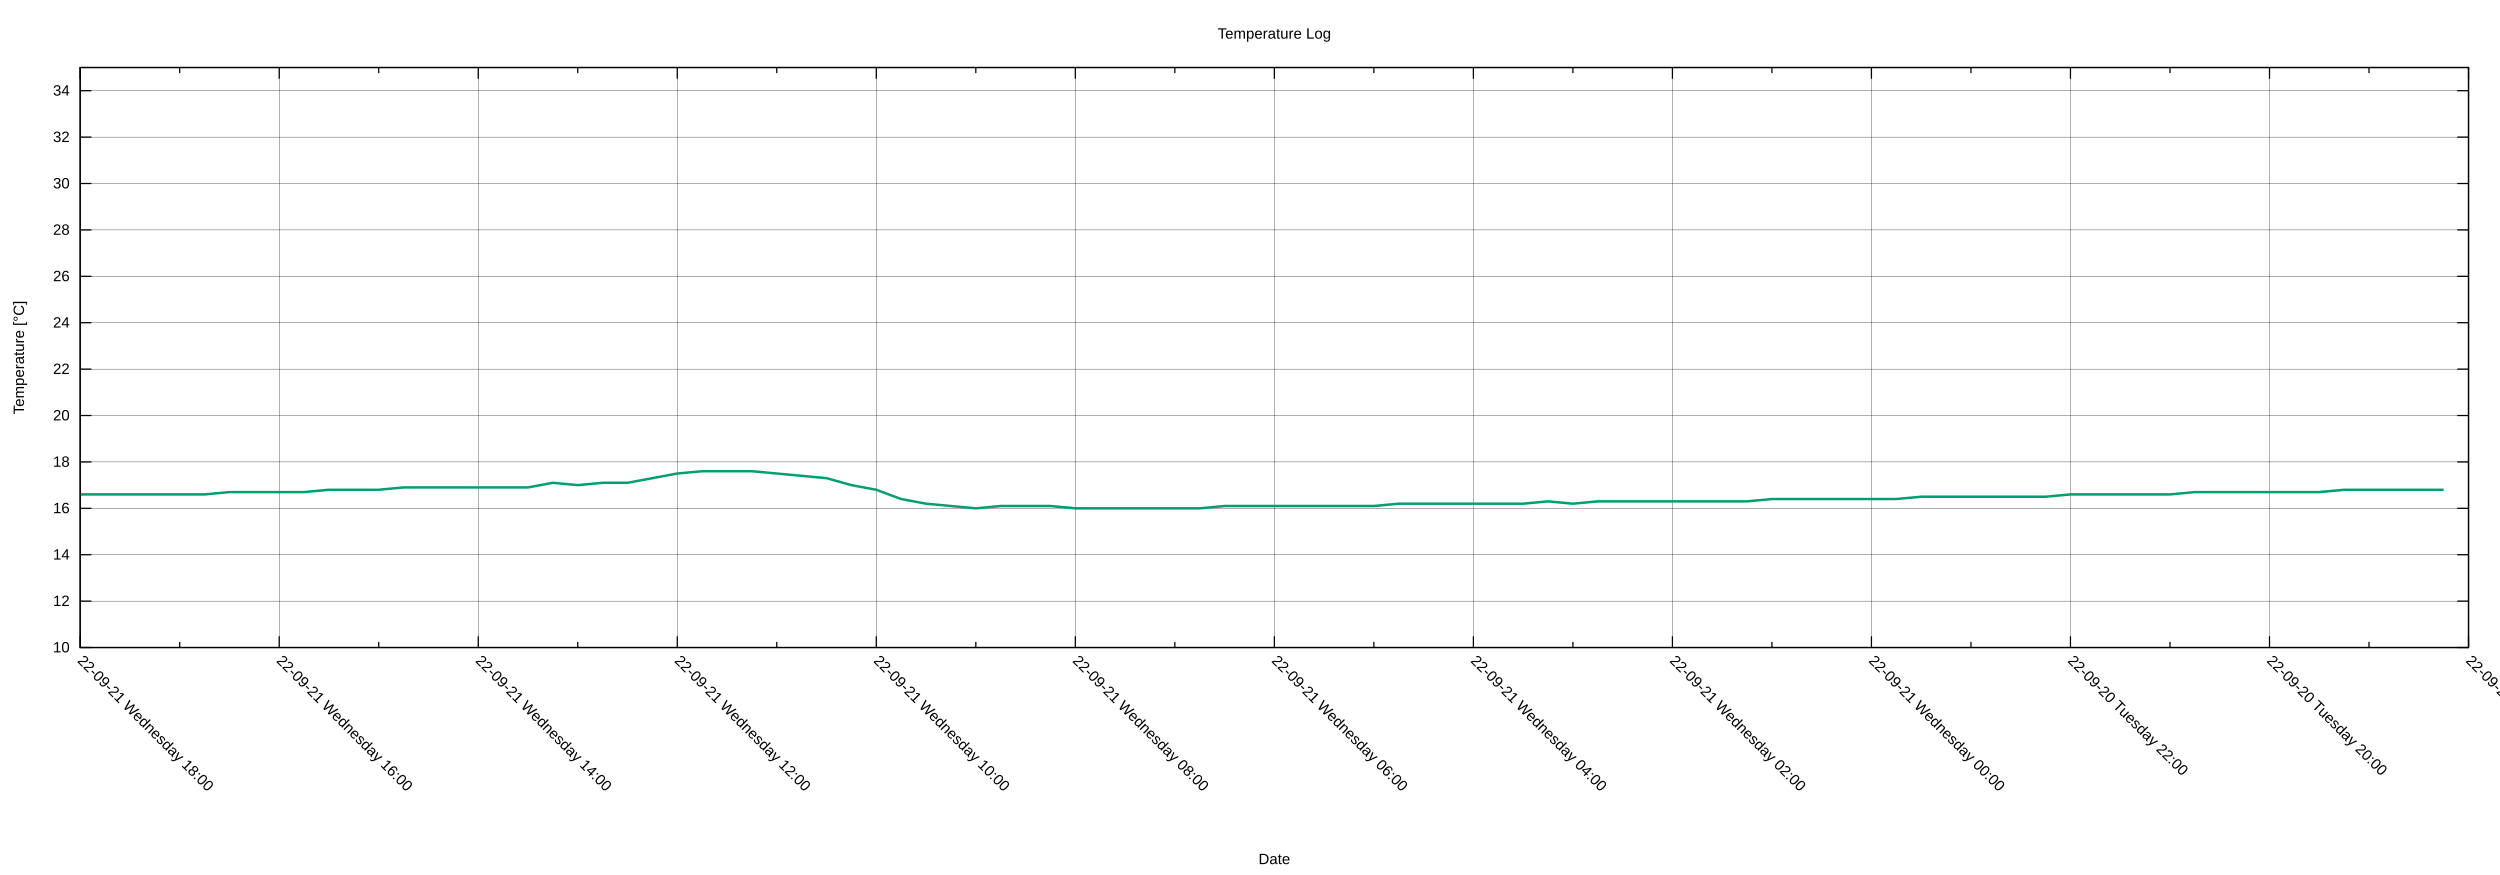
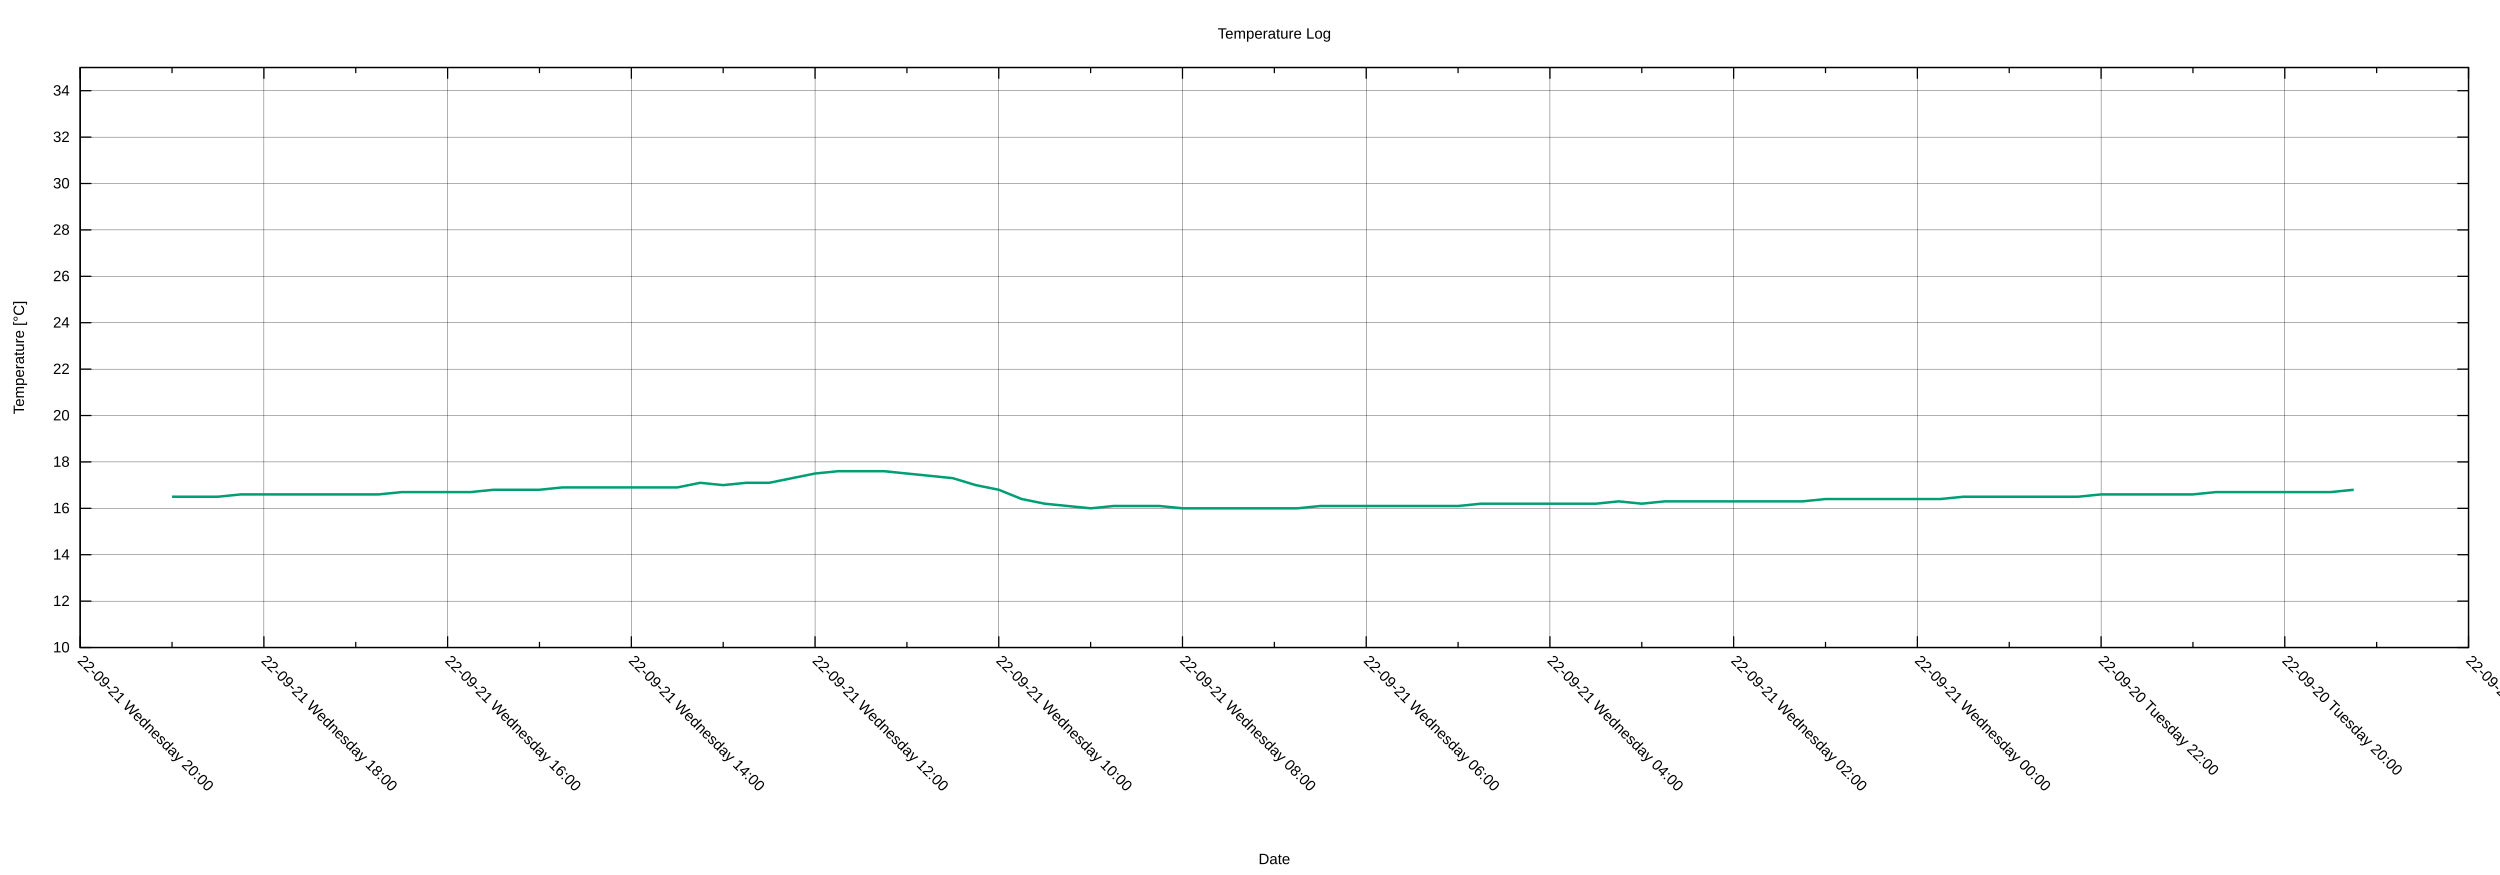
<svg xmlns="http://www.w3.org/2000/svg" xmlns:xlink="http://www.w3.org/1999/xlink" width="2000" height="700" viewBox="0 0 2000 700">
  <g id="gnuplot_canvas">
    <rect x="0" y="0" width="2000" height="700" fill="none" />
    <defs>
      <circle id="gpDot" r="0.5" stroke-width="0.5" stroke="currentColor" />
      <path id="gpPt0" stroke-width="0.222" stroke="currentColor" d="M-1,0 h2 M0,-1 v2" />
      <path id="gpPt1" stroke-width="0.222" stroke="currentColor" d="M-1,-1 L1,1 M1,-1 L-1,1" />
      <path id="gpPt2" stroke-width="0.222" stroke="currentColor" d="M-1,0 L1,0 M0,-1 L0,1 M-1,-1 L1,1 M-1,1 L1,-1" />
      <rect id="gpPt3" stroke-width="0.222" stroke="currentColor" x="-1" y="-1" width="2" height="2" />
      <rect id="gpPt4" stroke-width="0.222" stroke="currentColor" fill="currentColor" x="-1" y="-1" width="2" height="2" />
      <circle id="gpPt5" stroke-width="0.222" stroke="currentColor" cx="0" cy="0" r="1" />
      <use xlink:href="#gpPt5" id="gpPt6" fill="currentColor" stroke="none" />
      <path id="gpPt7" stroke-width="0.222" stroke="currentColor" d="M0,-1.33 L-1.33,0.67 L1.33,0.67 z" />
      <use xlink:href="#gpPt7" id="gpPt8" fill="currentColor" stroke="none" />
      <use xlink:href="#gpPt7" id="gpPt9" stroke="currentColor" transform="rotate(180)" />
      <use xlink:href="#gpPt9" id="gpPt10" fill="currentColor" stroke="none" />
      <use xlink:href="#gpPt3" id="gpPt11" stroke="currentColor" transform="rotate(45)" />
      <use xlink:href="#gpPt11" id="gpPt12" fill="currentColor" stroke="none" />
      <path id="gpPt13" stroke-width="0.222" stroke="currentColor" d="M0,1.330 L1.265,0.411 L0.782,-1.067 L-0.782,-1.076 L-1.265,0.411 z" />
      <use xlink:href="#gpPt13" id="gpPt14" fill="currentColor" stroke="none" />
      <filter id="textbox" filterUnits="objectBoundingBox" x="0" y="0" height="1" width="1">
        <feFlood flood-color="white" flood-opacity="1" result="bgnd" />
        <feComposite in="SourceGraphic" in2="bgnd" operator="atop" />
      </filter>
      <filter id="greybox" filterUnits="objectBoundingBox" x="0" y="0" height="1" width="1">
        <feFlood flood-color="lightgrey" flood-opacity="1" result="grey" />
        <feComposite in="SourceGraphic" in2="grey" operator="atop" />
      </filter>
    </defs>
    <g fill="none" color="white" stroke="currentColor" stroke-width="1.00" stroke-linecap="butt" stroke-linejoin="miter">
</g>
    <g fill="none" color="black" stroke="currentColor" stroke-width="1.00" stroke-linecap="butt" stroke-linejoin="miter">
</g>
    <g fill="none" color="black" stroke="black" stroke-width="0.25" stroke-linecap="butt" stroke-linejoin="miter">
</g>
    <g fill="none" color="black" stroke="currentColor" stroke-width="0.25" stroke-linecap="butt" stroke-linejoin="miter">
      <path stroke="black" class="gridline" d="M64.14,518.02 L1974.82,518.02  " />
    </g>
    <g fill="none" color="black" stroke="black" stroke-width="1.00" stroke-linecap="butt" stroke-linejoin="miter">
</g>
    <g fill="none" color="black" stroke="currentColor" stroke-width="1.00" stroke-linecap="butt" stroke-linejoin="miter">
      <path stroke="black" d="M64.14,518.02 L73.14,518.02 M1974.82,518.02 L1965.82,518.02  " />
      <g transform="translate(55.75,521.92)" stroke="none" fill="black" font-family="Arial" font-size="12.00" text-anchor="end">
        <text>
          <tspan font-family="Arial"> 10</tspan>
        </text>
      </g>
    </g>
    <g fill="none" color="black" stroke="currentColor" stroke-width="1.00" stroke-linecap="butt" stroke-linejoin="miter">
</g>
    <g fill="none" color="black" stroke="black" stroke-width="0.25" stroke-linecap="butt" stroke-linejoin="miter">
</g>
    <g fill="none" color="black" stroke="currentColor" stroke-width="0.25" stroke-linecap="butt" stroke-linejoin="miter">
      <path stroke="black" class="gridline" d="M64.14,480.90 L1974.82,480.90  " />
    </g>
    <g fill="none" color="black" stroke="black" stroke-width="1.00" stroke-linecap="butt" stroke-linejoin="miter">
</g>
    <g fill="none" color="black" stroke="currentColor" stroke-width="1.00" stroke-linecap="butt" stroke-linejoin="miter">
      <path stroke="black" d="M64.14,480.90 L73.14,480.90 M1974.82,480.90 L1965.82,480.90  " />
      <g transform="translate(55.75,484.80)" stroke="none" fill="black" font-family="Arial" font-size="12.00" text-anchor="end">
        <text>
          <tspan font-family="Arial"> 12</tspan>
        </text>
      </g>
    </g>
    <g fill="none" color="black" stroke="currentColor" stroke-width="1.00" stroke-linecap="butt" stroke-linejoin="miter">
</g>
    <g fill="none" color="black" stroke="black" stroke-width="0.25" stroke-linecap="butt" stroke-linejoin="miter">
</g>
    <g fill="none" color="black" stroke="currentColor" stroke-width="0.25" stroke-linecap="butt" stroke-linejoin="miter">
      <path stroke="black" class="gridline" d="M64.14,443.78 L1974.82,443.78  " />
    </g>
    <g fill="none" color="black" stroke="black" stroke-width="1.00" stroke-linecap="butt" stroke-linejoin="miter">
</g>
    <g fill="none" color="black" stroke="currentColor" stroke-width="1.00" stroke-linecap="butt" stroke-linejoin="miter">
      <path stroke="black" d="M64.14,443.78 L73.14,443.78 M1974.82,443.78 L1965.82,443.78  " />
      <g transform="translate(55.75,447.68)" stroke="none" fill="black" font-family="Arial" font-size="12.00" text-anchor="end">
        <text>
          <tspan font-family="Arial"> 14</tspan>
        </text>
      </g>
    </g>
    <g fill="none" color="black" stroke="currentColor" stroke-width="1.00" stroke-linecap="butt" stroke-linejoin="miter">
</g>
    <g fill="none" color="black" stroke="black" stroke-width="0.25" stroke-linecap="butt" stroke-linejoin="miter">
</g>
    <g fill="none" color="black" stroke="currentColor" stroke-width="0.25" stroke-linecap="butt" stroke-linejoin="miter">
      <path stroke="black" class="gridline" d="M64.14,406.66 L1974.82,406.66  " />
    </g>
    <g fill="none" color="black" stroke="black" stroke-width="1.00" stroke-linecap="butt" stroke-linejoin="miter">
</g>
    <g fill="none" color="black" stroke="currentColor" stroke-width="1.00" stroke-linecap="butt" stroke-linejoin="miter">
      <path stroke="black" d="M64.14,406.66 L73.14,406.66 M1974.82,406.66 L1965.82,406.66  " />
      <g transform="translate(55.75,410.56)" stroke="none" fill="black" font-family="Arial" font-size="12.00" text-anchor="end">
        <text>
          <tspan font-family="Arial"> 16</tspan>
        </text>
      </g>
    </g>
    <g fill="none" color="black" stroke="currentColor" stroke-width="1.00" stroke-linecap="butt" stroke-linejoin="miter">
</g>
    <g fill="none" color="black" stroke="black" stroke-width="0.25" stroke-linecap="butt" stroke-linejoin="miter">
</g>
    <g fill="none" color="black" stroke="currentColor" stroke-width="0.25" stroke-linecap="butt" stroke-linejoin="miter">
      <path stroke="black" class="gridline" d="M64.14,369.54 L1974.82,369.54  " />
    </g>
    <g fill="none" color="black" stroke="black" stroke-width="1.00" stroke-linecap="butt" stroke-linejoin="miter">
</g>
    <g fill="none" color="black" stroke="currentColor" stroke-width="1.00" stroke-linecap="butt" stroke-linejoin="miter">
      <path stroke="black" d="M64.14,369.54 L73.14,369.54 M1974.82,369.54 L1965.82,369.54  " />
      <g transform="translate(55.75,373.44)" stroke="none" fill="black" font-family="Arial" font-size="12.00" text-anchor="end">
        <text>
          <tspan font-family="Arial"> 18</tspan>
        </text>
      </g>
    </g>
    <g fill="none" color="black" stroke="currentColor" stroke-width="1.00" stroke-linecap="butt" stroke-linejoin="miter">
</g>
    <g fill="none" color="black" stroke="black" stroke-width="0.25" stroke-linecap="butt" stroke-linejoin="miter">
</g>
    <g fill="none" color="black" stroke="currentColor" stroke-width="0.25" stroke-linecap="butt" stroke-linejoin="miter">
      <path stroke="black" class="gridline" d="M64.14,332.42 L1974.82,332.42  " />
    </g>
    <g fill="none" color="black" stroke="black" stroke-width="1.00" stroke-linecap="butt" stroke-linejoin="miter">
</g>
    <g fill="none" color="black" stroke="currentColor" stroke-width="1.00" stroke-linecap="butt" stroke-linejoin="miter">
      <path stroke="black" d="M64.14,332.42 L73.14,332.42 M1974.82,332.42 L1965.82,332.42  " />
      <g transform="translate(55.75,336.32)" stroke="none" fill="black" font-family="Arial" font-size="12.00" text-anchor="end">
        <text>
          <tspan font-family="Arial"> 20</tspan>
        </text>
      </g>
    </g>
    <g fill="none" color="black" stroke="currentColor" stroke-width="1.00" stroke-linecap="butt" stroke-linejoin="miter">
</g>
    <g fill="none" color="black" stroke="black" stroke-width="0.25" stroke-linecap="butt" stroke-linejoin="miter">
</g>
    <g fill="none" color="black" stroke="currentColor" stroke-width="0.25" stroke-linecap="butt" stroke-linejoin="miter">
      <path stroke="black" class="gridline" d="M64.14,295.30 L1974.82,295.30  " />
    </g>
    <g fill="none" color="black" stroke="black" stroke-width="1.00" stroke-linecap="butt" stroke-linejoin="miter">
</g>
    <g fill="none" color="black" stroke="currentColor" stroke-width="1.00" stroke-linecap="butt" stroke-linejoin="miter">
      <path stroke="black" d="M64.14,295.30 L73.14,295.30 M1974.82,295.30 L1965.82,295.30  " />
      <g transform="translate(55.75,299.20)" stroke="none" fill="black" font-family="Arial" font-size="12.00" text-anchor="end">
        <text>
          <tspan font-family="Arial"> 22</tspan>
        </text>
      </g>
    </g>
    <g fill="none" color="black" stroke="currentColor" stroke-width="1.00" stroke-linecap="butt" stroke-linejoin="miter">
</g>
    <g fill="none" color="black" stroke="black" stroke-width="0.25" stroke-linecap="butt" stroke-linejoin="miter">
</g>
    <g fill="none" color="black" stroke="currentColor" stroke-width="0.25" stroke-linecap="butt" stroke-linejoin="miter">
      <path stroke="black" class="gridline" d="M64.14,258.17 L1974.82,258.17  " />
    </g>
    <g fill="none" color="black" stroke="black" stroke-width="1.00" stroke-linecap="butt" stroke-linejoin="miter">
</g>
    <g fill="none" color="black" stroke="currentColor" stroke-width="1.00" stroke-linecap="butt" stroke-linejoin="miter">
      <path stroke="black" d="M64.14,258.17 L73.14,258.17 M1974.82,258.17 L1965.82,258.17  " />
      <g transform="translate(55.75,262.07)" stroke="none" fill="black" font-family="Arial" font-size="12.00" text-anchor="end">
        <text>
          <tspan font-family="Arial"> 24</tspan>
        </text>
      </g>
    </g>
    <g fill="none" color="black" stroke="currentColor" stroke-width="1.00" stroke-linecap="butt" stroke-linejoin="miter">
</g>
    <g fill="none" color="black" stroke="black" stroke-width="0.25" stroke-linecap="butt" stroke-linejoin="miter">
</g>
    <g fill="none" color="black" stroke="currentColor" stroke-width="0.25" stroke-linecap="butt" stroke-linejoin="miter">
      <path stroke="black" class="gridline" d="M64.14,221.05 L1974.82,221.05  " />
    </g>
    <g fill="none" color="black" stroke="black" stroke-width="1.00" stroke-linecap="butt" stroke-linejoin="miter">
</g>
    <g fill="none" color="black" stroke="currentColor" stroke-width="1.00" stroke-linecap="butt" stroke-linejoin="miter">
      <path stroke="black" d="M64.14,221.05 L73.14,221.05 M1974.82,221.05 L1965.82,221.05  " />
      <g transform="translate(55.75,224.95)" stroke="none" fill="black" font-family="Arial" font-size="12.00" text-anchor="end">
        <text>
          <tspan font-family="Arial"> 26</tspan>
        </text>
      </g>
    </g>
    <g fill="none" color="black" stroke="currentColor" stroke-width="1.00" stroke-linecap="butt" stroke-linejoin="miter">
</g>
    <g fill="none" color="black" stroke="black" stroke-width="0.25" stroke-linecap="butt" stroke-linejoin="miter">
</g>
    <g fill="none" color="black" stroke="currentColor" stroke-width="0.25" stroke-linecap="butt" stroke-linejoin="miter">
      <path stroke="black" class="gridline" d="M64.14,183.93 L1974.82,183.93  " />
    </g>
    <g fill="none" color="black" stroke="black" stroke-width="1.00" stroke-linecap="butt" stroke-linejoin="miter">
</g>
    <g fill="none" color="black" stroke="currentColor" stroke-width="1.00" stroke-linecap="butt" stroke-linejoin="miter">
      <path stroke="black" d="M64.14,183.93 L73.14,183.93 M1974.82,183.93 L1965.82,183.93  " />
      <g transform="translate(55.75,187.83)" stroke="none" fill="black" font-family="Arial" font-size="12.00" text-anchor="end">
        <text>
          <tspan font-family="Arial"> 28</tspan>
        </text>
      </g>
    </g>
    <g fill="none" color="black" stroke="currentColor" stroke-width="1.00" stroke-linecap="butt" stroke-linejoin="miter">
</g>
    <g fill="none" color="black" stroke="black" stroke-width="0.25" stroke-linecap="butt" stroke-linejoin="miter">
</g>
    <g fill="none" color="black" stroke="currentColor" stroke-width="0.25" stroke-linecap="butt" stroke-linejoin="miter">
      <path stroke="black" class="gridline" d="M64.14,146.81 L1974.82,146.81  " />
    </g>
    <g fill="none" color="black" stroke="black" stroke-width="1.00" stroke-linecap="butt" stroke-linejoin="miter">
</g>
    <g fill="none" color="black" stroke="currentColor" stroke-width="1.00" stroke-linecap="butt" stroke-linejoin="miter">
      <path stroke="black" d="M64.14,146.81 L73.14,146.81 M1974.82,146.81 L1965.82,146.81  " />
      <g transform="translate(55.75,150.71)" stroke="none" fill="black" font-family="Arial" font-size="12.00" text-anchor="end">
        <text>
          <tspan font-family="Arial"> 30</tspan>
        </text>
      </g>
    </g>
    <g fill="none" color="black" stroke="currentColor" stroke-width="1.00" stroke-linecap="butt" stroke-linejoin="miter">
</g>
    <g fill="none" color="black" stroke="black" stroke-width="0.25" stroke-linecap="butt" stroke-linejoin="miter">
</g>
    <g fill="none" color="black" stroke="currentColor" stroke-width="0.25" stroke-linecap="butt" stroke-linejoin="miter">
      <path stroke="black" class="gridline" d="M64.14,109.69 L1974.82,109.69  " />
    </g>
    <g fill="none" color="black" stroke="black" stroke-width="1.00" stroke-linecap="butt" stroke-linejoin="miter">
</g>
    <g fill="none" color="black" stroke="currentColor" stroke-width="1.00" stroke-linecap="butt" stroke-linejoin="miter">
      <path stroke="black" d="M64.14,109.69 L73.14,109.69 M1974.82,109.69 L1965.82,109.69  " />
      <g transform="translate(55.75,113.59)" stroke="none" fill="black" font-family="Arial" font-size="12.00" text-anchor="end">
        <text>
          <tspan font-family="Arial"> 32</tspan>
        </text>
      </g>
    </g>
    <g fill="none" color="black" stroke="currentColor" stroke-width="1.00" stroke-linecap="butt" stroke-linejoin="miter">
</g>
    <g fill="none" color="black" stroke="black" stroke-width="0.25" stroke-linecap="butt" stroke-linejoin="miter">
</g>
    <g fill="none" color="black" stroke="currentColor" stroke-width="0.25" stroke-linecap="butt" stroke-linejoin="miter">
      <path stroke="black" class="gridline" d="M64.14,72.57 L1974.82,72.57  " />
    </g>
    <g fill="none" color="black" stroke="black" stroke-width="1.00" stroke-linecap="butt" stroke-linejoin="miter">
</g>
    <g fill="none" color="black" stroke="currentColor" stroke-width="1.00" stroke-linecap="butt" stroke-linejoin="miter">
      <path stroke="black" d="M64.14,72.57 L73.14,72.57 M1974.82,72.57 L1965.82,72.57  " />
      <g transform="translate(55.75,76.47)" stroke="none" fill="black" font-family="Arial" font-size="12.00" text-anchor="end">
        <text>
          <tspan font-family="Arial"> 34</tspan>
        </text>
      </g>
    </g>
    <g fill="none" color="black" stroke="currentColor" stroke-width="1.00" stroke-linecap="butt" stroke-linejoin="miter">
</g>
    <g fill="none" color="black" stroke="black" stroke-width="0.25" stroke-linecap="butt" stroke-linejoin="miter">
</g>
    <g fill="none" color="black" stroke="currentColor" stroke-width="0.25" stroke-linecap="butt" stroke-linejoin="miter">
      <path stroke="black" class="gridline" d="M1974.82,518.02 L1974.82,54.01  " />
    </g>
    <g fill="none" color="black" stroke="black" stroke-width="1.00" stroke-linecap="butt" stroke-linejoin="miter">
</g>
    <g fill="none" color="black" stroke="currentColor" stroke-width="1.00" stroke-linecap="butt" stroke-linejoin="miter">
      <path stroke="black" d="M1974.82,518.02 L1974.82,509.02 M1974.82,54.01 L1974.82,63.01  " />
      <g transform="translate(1972.06,529.17) rotate(45)" stroke="none" fill="black" font-family="Arial" font-size="12.00" text-anchor="start">
        <text>
          <tspan font-family="Arial">22-09-20 Tuesday 18:00</tspan>
        </text>
      </g>
    </g>
    <g fill="none" color="black" stroke="currentColor" stroke-width="1.00" stroke-linecap="butt" stroke-linejoin="miter">
-       <path stroke="black" d="M1895.21,518.02 L1895.21,513.52 M1895.21,54.01 L1895.21,58.51  " />
-     </g>
-     <g fill="none" color="black" stroke="black" stroke-width="0.25" stroke-linecap="butt" stroke-linejoin="miter">
- </g>
-     <g fill="none" color="black" stroke="currentColor" stroke-width="0.25" stroke-linecap="butt" stroke-linejoin="miter">
-       <path stroke="black" class="gridline" d="M1815.60,518.02 L1815.60,54.01  " />
-     </g>
-     <g fill="none" color="black" stroke="black" stroke-width="1.00" stroke-linecap="butt" stroke-linejoin="miter">
- </g>
-     <g fill="none" color="black" stroke="currentColor" stroke-width="1.00" stroke-linecap="butt" stroke-linejoin="miter">
-       <path stroke="black" d="M1815.60,518.02 L1815.60,509.02 M1815.60,54.01 L1815.60,63.01  " />
-       <g transform="translate(1812.84,529.17) rotate(45)" stroke="none" fill="black" font-family="Arial" font-size="12.00" text-anchor="start">
+       <path stroke="black" d="M1901.33,518.02 L1901.33,513.52 M1901.33,54.01 L1901.33,58.51  " />
+     </g>
+     <g fill="none" color="black" stroke="black" stroke-width="0.25" stroke-linecap="butt" stroke-linejoin="miter">
+ </g>
+     <g fill="none" color="black" stroke="currentColor" stroke-width="0.25" stroke-linecap="butt" stroke-linejoin="miter">
+       <path stroke="black" class="gridline" d="M1827.84,518.02 L1827.84,54.01  " />
+     </g>
+     <g fill="none" color="black" stroke="black" stroke-width="1.00" stroke-linecap="butt" stroke-linejoin="miter">
+ </g>
+     <g fill="none" color="black" stroke="currentColor" stroke-width="1.00" stroke-linecap="butt" stroke-linejoin="miter">
+       <path stroke="black" d="M1827.84,518.02 L1827.84,509.02 M1827.84,54.01 L1827.84,63.01  " />
+       <g transform="translate(1825.08,529.17) rotate(45)" stroke="none" fill="black" font-family="Arial" font-size="12.00" text-anchor="start">
        <text>
          <tspan font-family="Arial">22-09-20 Tuesday 20:00</tspan>
        </text>
      </g>
    </g>
    <g fill="none" color="black" stroke="currentColor" stroke-width="1.00" stroke-linecap="butt" stroke-linejoin="miter">
-       <path stroke="black" d="M1735.99,518.02 L1735.99,513.52 M1735.99,54.01 L1735.99,58.51  " />
-     </g>
-     <g fill="none" color="black" stroke="black" stroke-width="0.25" stroke-linecap="butt" stroke-linejoin="miter">
- </g>
-     <g fill="none" color="black" stroke="currentColor" stroke-width="0.25" stroke-linecap="butt" stroke-linejoin="miter">
-       <path stroke="black" class="gridline" d="M1656.37,518.02 L1656.37,54.01  " />
-     </g>
-     <g fill="none" color="black" stroke="black" stroke-width="1.00" stroke-linecap="butt" stroke-linejoin="miter">
- </g>
-     <g fill="none" color="black" stroke="currentColor" stroke-width="1.00" stroke-linecap="butt" stroke-linejoin="miter">
-       <path stroke="black" d="M1656.37,518.02 L1656.37,509.02 M1656.37,54.01 L1656.37,63.01  " />
-       <g transform="translate(1653.61,529.17) rotate(45)" stroke="none" fill="black" font-family="Arial" font-size="12.00" text-anchor="start">
+       <path stroke="black" d="M1754.36,518.02 L1754.36,513.52 M1754.36,54.01 L1754.36,58.51  " />
+     </g>
+     <g fill="none" color="black" stroke="black" stroke-width="0.25" stroke-linecap="butt" stroke-linejoin="miter">
+ </g>
+     <g fill="none" color="black" stroke="currentColor" stroke-width="0.25" stroke-linecap="butt" stroke-linejoin="miter">
+       <path stroke="black" class="gridline" d="M1680.87,518.02 L1680.87,54.01  " />
+     </g>
+     <g fill="none" color="black" stroke="black" stroke-width="1.00" stroke-linecap="butt" stroke-linejoin="miter">
+ </g>
+     <g fill="none" color="black" stroke="currentColor" stroke-width="1.00" stroke-linecap="butt" stroke-linejoin="miter">
+       <path stroke="black" d="M1680.87,518.02 L1680.87,509.02 M1680.87,54.01 L1680.87,63.01  " />
+       <g transform="translate(1678.11,529.17) rotate(45)" stroke="none" fill="black" font-family="Arial" font-size="12.00" text-anchor="start">
        <text>
          <tspan font-family="Arial">22-09-20 Tuesday 22:00</tspan>
        </text>
      </g>
    </g>
    <g fill="none" color="black" stroke="currentColor" stroke-width="1.00" stroke-linecap="butt" stroke-linejoin="miter">
-       <path stroke="black" d="M1576.76,518.02 L1576.76,513.52 M1576.76,54.01 L1576.76,58.51  " />
-     </g>
-     <g fill="none" color="black" stroke="black" stroke-width="0.25" stroke-linecap="butt" stroke-linejoin="miter">
- </g>
-     <g fill="none" color="black" stroke="currentColor" stroke-width="0.25" stroke-linecap="butt" stroke-linejoin="miter">
-       <path stroke="black" class="gridline" d="M1497.15,518.02 L1497.15,54.01  " />
-     </g>
-     <g fill="none" color="black" stroke="black" stroke-width="1.00" stroke-linecap="butt" stroke-linejoin="miter">
- </g>
-     <g fill="none" color="black" stroke="currentColor" stroke-width="1.00" stroke-linecap="butt" stroke-linejoin="miter">
-       <path stroke="black" d="M1497.15,518.02 L1497.15,509.02 M1497.15,54.01 L1497.15,63.01  " />
-       <g transform="translate(1494.39,529.17) rotate(45)" stroke="none" fill="black" font-family="Arial" font-size="12.00" text-anchor="start">
+       <path stroke="black" d="M1607.38,518.02 L1607.38,513.52 M1607.38,54.01 L1607.38,58.51  " />
+     </g>
+     <g fill="none" color="black" stroke="black" stroke-width="0.25" stroke-linecap="butt" stroke-linejoin="miter">
+ </g>
+     <g fill="none" color="black" stroke="currentColor" stroke-width="0.25" stroke-linecap="butt" stroke-linejoin="miter">
+       <path stroke="black" class="gridline" d="M1533.89,518.02 L1533.89,54.01  " />
+     </g>
+     <g fill="none" color="black" stroke="black" stroke-width="1.00" stroke-linecap="butt" stroke-linejoin="miter">
+ </g>
+     <g fill="none" color="black" stroke="currentColor" stroke-width="1.00" stroke-linecap="butt" stroke-linejoin="miter">
+       <path stroke="black" d="M1533.89,518.02 L1533.89,509.02 M1533.89,54.01 L1533.89,63.01  " />
+       <g transform="translate(1531.13,529.17) rotate(45)" stroke="none" fill="black" font-family="Arial" font-size="12.00" text-anchor="start">
        <text>
          <tspan font-family="Arial">22-09-21 Wednesday 00:00</tspan>
        </text>
      </g>
    </g>
    <g fill="none" color="black" stroke="currentColor" stroke-width="1.00" stroke-linecap="butt" stroke-linejoin="miter">
-       <path stroke="black" d="M1417.54,518.02 L1417.54,513.52 M1417.54,54.01 L1417.54,58.51  " />
-     </g>
-     <g fill="none" color="black" stroke="black" stroke-width="0.25" stroke-linecap="butt" stroke-linejoin="miter">
- </g>
-     <g fill="none" color="black" stroke="currentColor" stroke-width="0.25" stroke-linecap="butt" stroke-linejoin="miter">
-       <path stroke="black" class="gridline" d="M1337.93,518.02 L1337.93,54.01  " />
-     </g>
-     <g fill="none" color="black" stroke="black" stroke-width="1.00" stroke-linecap="butt" stroke-linejoin="miter">
- </g>
-     <g fill="none" color="black" stroke="currentColor" stroke-width="1.00" stroke-linecap="butt" stroke-linejoin="miter">
-       <path stroke="black" d="M1337.93,518.02 L1337.93,509.02 M1337.93,54.01 L1337.93,63.01  " />
-       <g transform="translate(1335.17,529.17) rotate(45)" stroke="none" fill="black" font-family="Arial" font-size="12.00" text-anchor="start">
+       <path stroke="black" d="M1460.41,518.02 L1460.41,513.52 M1460.41,54.01 L1460.41,58.51  " />
+     </g>
+     <g fill="none" color="black" stroke="black" stroke-width="0.25" stroke-linecap="butt" stroke-linejoin="miter">
+ </g>
+     <g fill="none" color="black" stroke="currentColor" stroke-width="0.25" stroke-linecap="butt" stroke-linejoin="miter">
+       <path stroke="black" class="gridline" d="M1386.92,518.02 L1386.92,54.01  " />
+     </g>
+     <g fill="none" color="black" stroke="black" stroke-width="1.00" stroke-linecap="butt" stroke-linejoin="miter">
+ </g>
+     <g fill="none" color="black" stroke="currentColor" stroke-width="1.00" stroke-linecap="butt" stroke-linejoin="miter">
+       <path stroke="black" d="M1386.92,518.02 L1386.92,509.02 M1386.92,54.01 L1386.92,63.01  " />
+       <g transform="translate(1384.16,529.17) rotate(45)" stroke="none" fill="black" font-family="Arial" font-size="12.00" text-anchor="start">
        <text>
          <tspan font-family="Arial">22-09-21 Wednesday 02:00</tspan>
        </text>
      </g>
    </g>
    <g fill="none" color="black" stroke="currentColor" stroke-width="1.00" stroke-linecap="butt" stroke-linejoin="miter">
-       <path stroke="black" d="M1258.32,518.02 L1258.32,513.52 M1258.32,54.01 L1258.32,58.51  " />
-     </g>
-     <g fill="none" color="black" stroke="black" stroke-width="0.25" stroke-linecap="butt" stroke-linejoin="miter">
- </g>
-     <g fill="none" color="black" stroke="currentColor" stroke-width="0.25" stroke-linecap="butt" stroke-linejoin="miter">
-       <path stroke="black" class="gridline" d="M1178.70,518.02 L1178.70,54.01  " />
-     </g>
-     <g fill="none" color="black" stroke="black" stroke-width="1.00" stroke-linecap="butt" stroke-linejoin="miter">
- </g>
-     <g fill="none" color="black" stroke="currentColor" stroke-width="1.00" stroke-linecap="butt" stroke-linejoin="miter">
-       <path stroke="black" d="M1178.70,518.02 L1178.70,509.02 M1178.70,54.01 L1178.70,63.01  " />
-       <g transform="translate(1175.94,529.17) rotate(45)" stroke="none" fill="black" font-family="Arial" font-size="12.00" text-anchor="start">
+       <path stroke="black" d="M1313.43,518.02 L1313.43,513.52 M1313.43,54.01 L1313.43,58.51  " />
+     </g>
+     <g fill="none" color="black" stroke="black" stroke-width="0.25" stroke-linecap="butt" stroke-linejoin="miter">
+ </g>
+     <g fill="none" color="black" stroke="currentColor" stroke-width="0.25" stroke-linecap="butt" stroke-linejoin="miter">
+       <path stroke="black" class="gridline" d="M1239.94,518.02 L1239.94,54.01  " />
+     </g>
+     <g fill="none" color="black" stroke="black" stroke-width="1.00" stroke-linecap="butt" stroke-linejoin="miter">
+ </g>
+     <g fill="none" color="black" stroke="currentColor" stroke-width="1.00" stroke-linecap="butt" stroke-linejoin="miter">
+       <path stroke="black" d="M1239.94,518.02 L1239.94,509.02 M1239.94,54.01 L1239.94,63.01  " />
+       <g transform="translate(1237.18,529.17) rotate(45)" stroke="none" fill="black" font-family="Arial" font-size="12.00" text-anchor="start">
        <text>
          <tspan font-family="Arial">22-09-21 Wednesday 04:00</tspan>
        </text>
      </g>
    </g>
    <g fill="none" color="black" stroke="currentColor" stroke-width="1.00" stroke-linecap="butt" stroke-linejoin="miter">
-       <path stroke="black" d="M1099.09,518.02 L1099.09,513.52 M1099.09,54.01 L1099.09,58.51  " />
-     </g>
-     <g fill="none" color="black" stroke="black" stroke-width="0.25" stroke-linecap="butt" stroke-linejoin="miter">
- </g>
-     <g fill="none" color="black" stroke="currentColor" stroke-width="0.25" stroke-linecap="butt" stroke-linejoin="miter">
-       <path stroke="black" class="gridline" d="M1019.48,518.02 L1019.48,54.01  " />
-     </g>
-     <g fill="none" color="black" stroke="black" stroke-width="1.00" stroke-linecap="butt" stroke-linejoin="miter">
- </g>
-     <g fill="none" color="black" stroke="currentColor" stroke-width="1.00" stroke-linecap="butt" stroke-linejoin="miter">
-       <path stroke="black" d="M1019.48,518.02 L1019.48,509.02 M1019.48,54.01 L1019.48,63.01  " />
-       <g transform="translate(1016.72,529.17) rotate(45)" stroke="none" fill="black" font-family="Arial" font-size="12.00" text-anchor="start">
+       <path stroke="black" d="M1166.46,518.02 L1166.46,513.52 M1166.46,54.01 L1166.46,58.51  " />
+     </g>
+     <g fill="none" color="black" stroke="black" stroke-width="0.25" stroke-linecap="butt" stroke-linejoin="miter">
+ </g>
+     <g fill="none" color="black" stroke="currentColor" stroke-width="0.25" stroke-linecap="butt" stroke-linejoin="miter">
+       <path stroke="black" class="gridline" d="M1092.97,518.02 L1092.97,54.01  " />
+     </g>
+     <g fill="none" color="black" stroke="black" stroke-width="1.00" stroke-linecap="butt" stroke-linejoin="miter">
+ </g>
+     <g fill="none" color="black" stroke="currentColor" stroke-width="1.00" stroke-linecap="butt" stroke-linejoin="miter">
+       <path stroke="black" d="M1092.97,518.02 L1092.97,509.02 M1092.97,54.01 L1092.97,63.01  " />
+       <g transform="translate(1090.21,529.17) rotate(45)" stroke="none" fill="black" font-family="Arial" font-size="12.00" text-anchor="start">
        <text>
          <tspan font-family="Arial">22-09-21 Wednesday 06:00</tspan>
        </text>
      </g>
    </g>
    <g fill="none" color="black" stroke="currentColor" stroke-width="1.00" stroke-linecap="butt" stroke-linejoin="miter">
-       <path stroke="black" d="M939.87,518.02 L939.87,513.52 M939.87,54.01 L939.87,58.51  " />
-     </g>
-     <g fill="none" color="black" stroke="black" stroke-width="0.25" stroke-linecap="butt" stroke-linejoin="miter">
- </g>
-     <g fill="none" color="black" stroke="currentColor" stroke-width="0.25" stroke-linecap="butt" stroke-linejoin="miter">
-       <path stroke="black" class="gridline" d="M860.26,518.02 L860.26,54.01  " />
-     </g>
-     <g fill="none" color="black" stroke="black" stroke-width="1.00" stroke-linecap="butt" stroke-linejoin="miter">
- </g>
-     <g fill="none" color="black" stroke="currentColor" stroke-width="1.00" stroke-linecap="butt" stroke-linejoin="miter">
-       <path stroke="black" d="M860.26,518.02 L860.26,509.02 M860.26,54.01 L860.26,63.01  " />
-       <g transform="translate(857.50,529.17) rotate(45)" stroke="none" fill="black" font-family="Arial" font-size="12.00" text-anchor="start">
+       <path stroke="black" d="M1019.48,518.02 L1019.48,513.52 M1019.48,54.01 L1019.48,58.51  " />
+     </g>
+     <g fill="none" color="black" stroke="black" stroke-width="0.25" stroke-linecap="butt" stroke-linejoin="miter">
+ </g>
+     <g fill="none" color="black" stroke="currentColor" stroke-width="0.25" stroke-linecap="butt" stroke-linejoin="miter">
+       <path stroke="black" class="gridline" d="M945.99,518.02 L945.99,54.01  " />
+     </g>
+     <g fill="none" color="black" stroke="black" stroke-width="1.00" stroke-linecap="butt" stroke-linejoin="miter">
+ </g>
+     <g fill="none" color="black" stroke="currentColor" stroke-width="1.00" stroke-linecap="butt" stroke-linejoin="miter">
+       <path stroke="black" d="M945.99,518.02 L945.99,509.02 M945.99,54.01 L945.99,63.01  " />
+       <g transform="translate(943.23,529.17) rotate(45)" stroke="none" fill="black" font-family="Arial" font-size="12.00" text-anchor="start">
        <text>
          <tspan font-family="Arial">22-09-21 Wednesday 08:00</tspan>
        </text>
      </g>
    </g>
    <g fill="none" color="black" stroke="currentColor" stroke-width="1.00" stroke-linecap="butt" stroke-linejoin="miter">
-       <path stroke="black" d="M780.65,518.02 L780.65,513.52 M780.65,54.01 L780.65,58.51  " />
-     </g>
-     <g fill="none" color="black" stroke="black" stroke-width="0.25" stroke-linecap="butt" stroke-linejoin="miter">
- </g>
-     <g fill="none" color="black" stroke="currentColor" stroke-width="0.25" stroke-linecap="butt" stroke-linejoin="miter">
-       <path stroke="black" class="gridline" d="M701.03,518.02 L701.03,54.01  " />
-     </g>
-     <g fill="none" color="black" stroke="black" stroke-width="1.00" stroke-linecap="butt" stroke-linejoin="miter">
- </g>
-     <g fill="none" color="black" stroke="currentColor" stroke-width="1.00" stroke-linecap="butt" stroke-linejoin="miter">
-       <path stroke="black" d="M701.03,518.02 L701.03,509.02 M701.03,54.01 L701.03,63.01  " />
-       <g transform="translate(698.27,529.17) rotate(45)" stroke="none" fill="black" font-family="Arial" font-size="12.00" text-anchor="start">
+       <path stroke="black" d="M872.50,518.02 L872.50,513.52 M872.50,54.01 L872.50,58.51  " />
+     </g>
+     <g fill="none" color="black" stroke="black" stroke-width="0.25" stroke-linecap="butt" stroke-linejoin="miter">
+ </g>
+     <g fill="none" color="black" stroke="currentColor" stroke-width="0.25" stroke-linecap="butt" stroke-linejoin="miter">
+       <path stroke="black" class="gridline" d="M799.02,518.02 L799.02,54.01  " />
+     </g>
+     <g fill="none" color="black" stroke="black" stroke-width="1.00" stroke-linecap="butt" stroke-linejoin="miter">
+ </g>
+     <g fill="none" color="black" stroke="currentColor" stroke-width="1.00" stroke-linecap="butt" stroke-linejoin="miter">
+       <path stroke="black" d="M799.02,518.02 L799.02,509.02 M799.02,54.01 L799.02,63.01  " />
+       <g transform="translate(796.26,529.17) rotate(45)" stroke="none" fill="black" font-family="Arial" font-size="12.00" text-anchor="start">
        <text>
          <tspan font-family="Arial">22-09-21 Wednesday 10:00</tspan>
        </text>
      </g>
    </g>
    <g fill="none" color="black" stroke="currentColor" stroke-width="1.00" stroke-linecap="butt" stroke-linejoin="miter">
-       <path stroke="black" d="M621.42,518.02 L621.42,513.52 M621.42,54.01 L621.42,58.51  " />
-     </g>
-     <g fill="none" color="black" stroke="black" stroke-width="0.25" stroke-linecap="butt" stroke-linejoin="miter">
- </g>
-     <g fill="none" color="black" stroke="currentColor" stroke-width="0.25" stroke-linecap="butt" stroke-linejoin="miter">
-       <path stroke="black" class="gridline" d="M541.81,518.02 L541.81,54.01  " />
-     </g>
-     <g fill="none" color="black" stroke="black" stroke-width="1.00" stroke-linecap="butt" stroke-linejoin="miter">
- </g>
-     <g fill="none" color="black" stroke="currentColor" stroke-width="1.00" stroke-linecap="butt" stroke-linejoin="miter">
-       <path stroke="black" d="M541.81,518.02 L541.81,509.02 M541.81,54.01 L541.81,63.01  " />
-       <g transform="translate(539.05,529.17) rotate(45)" stroke="none" fill="black" font-family="Arial" font-size="12.00" text-anchor="start">
+       <path stroke="black" d="M725.53,518.02 L725.53,513.52 M725.53,54.01 L725.53,58.51  " />
+     </g>
+     <g fill="none" color="black" stroke="black" stroke-width="0.25" stroke-linecap="butt" stroke-linejoin="miter">
+ </g>
+     <g fill="none" color="black" stroke="currentColor" stroke-width="0.25" stroke-linecap="butt" stroke-linejoin="miter">
+       <path stroke="black" class="gridline" d="M652.04,518.02 L652.04,54.01  " />
+     </g>
+     <g fill="none" color="black" stroke="black" stroke-width="1.00" stroke-linecap="butt" stroke-linejoin="miter">
+ </g>
+     <g fill="none" color="black" stroke="currentColor" stroke-width="1.00" stroke-linecap="butt" stroke-linejoin="miter">
+       <path stroke="black" d="M652.04,518.02 L652.04,509.02 M652.04,54.01 L652.04,63.01  " />
+       <g transform="translate(649.28,529.17) rotate(45)" stroke="none" fill="black" font-family="Arial" font-size="12.00" text-anchor="start">
        <text>
          <tspan font-family="Arial">22-09-21 Wednesday 12:00</tspan>
        </text>
      </g>
    </g>
    <g fill="none" color="black" stroke="currentColor" stroke-width="1.00" stroke-linecap="butt" stroke-linejoin="miter">
-       <path stroke="black" d="M462.20,518.02 L462.20,513.52 M462.20,54.01 L462.20,58.51  " />
-     </g>
-     <g fill="none" color="black" stroke="black" stroke-width="0.25" stroke-linecap="butt" stroke-linejoin="miter">
- </g>
-     <g fill="none" color="black" stroke="currentColor" stroke-width="0.25" stroke-linecap="butt" stroke-linejoin="miter">
-       <path stroke="black" class="gridline" d="M382.59,518.02 L382.59,54.01  " />
-     </g>
-     <g fill="none" color="black" stroke="black" stroke-width="1.00" stroke-linecap="butt" stroke-linejoin="miter">
- </g>
-     <g fill="none" color="black" stroke="currentColor" stroke-width="1.00" stroke-linecap="butt" stroke-linejoin="miter">
-       <path stroke="black" d="M382.59,518.02 L382.59,509.02 M382.59,54.01 L382.59,63.01  " />
-       <g transform="translate(379.83,529.17) rotate(45)" stroke="none" fill="black" font-family="Arial" font-size="12.00" text-anchor="start">
+       <path stroke="black" d="M578.55,518.02 L578.55,513.52 M578.55,54.01 L578.55,58.51  " />
+     </g>
+     <g fill="none" color="black" stroke="black" stroke-width="0.25" stroke-linecap="butt" stroke-linejoin="miter">
+ </g>
+     <g fill="none" color="black" stroke="currentColor" stroke-width="0.25" stroke-linecap="butt" stroke-linejoin="miter">
+       <path stroke="black" class="gridline" d="M505.07,518.02 L505.07,54.01  " />
+     </g>
+     <g fill="none" color="black" stroke="black" stroke-width="1.00" stroke-linecap="butt" stroke-linejoin="miter">
+ </g>
+     <g fill="none" color="black" stroke="currentColor" stroke-width="1.00" stroke-linecap="butt" stroke-linejoin="miter">
+       <path stroke="black" d="M505.07,518.02 L505.07,509.02 M505.07,54.01 L505.07,63.01  " />
+       <g transform="translate(502.31,529.17) rotate(45)" stroke="none" fill="black" font-family="Arial" font-size="12.00" text-anchor="start">
        <text>
          <tspan font-family="Arial">22-09-21 Wednesday 14:00</tspan>
        </text>
      </g>
    </g>
    <g fill="none" color="black" stroke="currentColor" stroke-width="1.00" stroke-linecap="butt" stroke-linejoin="miter">
-       <path stroke="black" d="M302.98,518.02 L302.98,513.52 M302.98,54.01 L302.98,58.51  " />
-     </g>
-     <g fill="none" color="black" stroke="black" stroke-width="0.25" stroke-linecap="butt" stroke-linejoin="miter">
- </g>
-     <g fill="none" color="black" stroke="currentColor" stroke-width="0.25" stroke-linecap="butt" stroke-linejoin="miter">
-       <path stroke="black" class="gridline" d="M223.36,518.02 L223.36,54.01  " />
-     </g>
-     <g fill="none" color="black" stroke="black" stroke-width="1.00" stroke-linecap="butt" stroke-linejoin="miter">
- </g>
-     <g fill="none" color="black" stroke="currentColor" stroke-width="1.00" stroke-linecap="butt" stroke-linejoin="miter">
-       <path stroke="black" d="M223.36,518.02 L223.36,509.02 M223.36,54.01 L223.36,63.01  " />
-       <g transform="translate(220.60,529.17) rotate(45)" stroke="none" fill="black" font-family="Arial" font-size="12.00" text-anchor="start">
+       <path stroke="black" d="M431.58,518.02 L431.58,513.52 M431.58,54.01 L431.58,58.51  " />
+     </g>
+     <g fill="none" color="black" stroke="black" stroke-width="0.25" stroke-linecap="butt" stroke-linejoin="miter">
+ </g>
+     <g fill="none" color="black" stroke="currentColor" stroke-width="0.25" stroke-linecap="butt" stroke-linejoin="miter">
+       <path stroke="black" class="gridline" d="M358.09,518.02 L358.09,54.01  " />
+     </g>
+     <g fill="none" color="black" stroke="black" stroke-width="1.00" stroke-linecap="butt" stroke-linejoin="miter">
+ </g>
+     <g fill="none" color="black" stroke="currentColor" stroke-width="1.00" stroke-linecap="butt" stroke-linejoin="miter">
+       <path stroke="black" d="M358.09,518.02 L358.09,509.02 M358.09,54.01 L358.09,63.01  " />
+       <g transform="translate(355.33,529.17) rotate(45)" stroke="none" fill="black" font-family="Arial" font-size="12.00" text-anchor="start">
        <text>
          <tspan font-family="Arial">22-09-21 Wednesday 16:00</tspan>
        </text>
      </g>
    </g>
    <g fill="none" color="black" stroke="currentColor" stroke-width="1.00" stroke-linecap="butt" stroke-linejoin="miter">
-       <path stroke="black" d="M143.75,518.02 L143.75,513.52 M143.75,54.01 L143.75,58.51  " />
+       <path stroke="black" d="M284.60,518.02 L284.60,513.52 M284.60,54.01 L284.60,58.51  " />
+     </g>
+     <g fill="none" color="black" stroke="black" stroke-width="0.25" stroke-linecap="butt" stroke-linejoin="miter">
+ </g>
+     <g fill="none" color="black" stroke="currentColor" stroke-width="0.25" stroke-linecap="butt" stroke-linejoin="miter">
+       <path stroke="black" class="gridline" d="M211.12,518.02 L211.12,54.01  " />
+     </g>
+     <g fill="none" color="black" stroke="black" stroke-width="1.00" stroke-linecap="butt" stroke-linejoin="miter">
+ </g>
+     <g fill="none" color="black" stroke="currentColor" stroke-width="1.00" stroke-linecap="butt" stroke-linejoin="miter">
+       <path stroke="black" d="M211.12,518.02 L211.12,509.02 M211.12,54.01 L211.12,63.01  " />
+       <g transform="translate(208.36,529.17) rotate(45)" stroke="none" fill="black" font-family="Arial" font-size="12.00" text-anchor="start">
+         <text>
+           <tspan font-family="Arial">22-09-21 Wednesday 18:00</tspan>
+         </text>
+       </g>
+     </g>
+     <g fill="none" color="black" stroke="currentColor" stroke-width="1.00" stroke-linecap="butt" stroke-linejoin="miter">
+       <path stroke="black" d="M137.63,518.02 L137.63,513.52 M137.63,54.01 L137.63,58.51  " />
    </g>
    <g fill="none" color="black" stroke="black" stroke-width="0.25" stroke-linecap="butt" stroke-linejoin="miter">
</g>
    <g fill="none" color="black" stroke="currentColor" stroke-width="0.25" stroke-linecap="butt" stroke-linejoin="miter">
      <path stroke="black" class="gridline" d="M64.14,518.02 L64.14,54.01  " />
    </g>
    <g fill="none" color="black" stroke="black" stroke-width="1.00" stroke-linecap="butt" stroke-linejoin="miter">
</g>
    <g fill="none" color="black" stroke="currentColor" stroke-width="1.00" stroke-linecap="butt" stroke-linejoin="miter">
      <path stroke="black" d="M64.14,518.02 L64.14,509.02 M64.14,54.01 L64.14,63.01  " />
      <g transform="translate(61.38,529.17) rotate(45)" stroke="none" fill="black" font-family="Arial" font-size="12.00" text-anchor="start">
        <text>
-           <tspan font-family="Arial">22-09-21 Wednesday 18:00</tspan>
+           <tspan font-family="Arial">22-09-21 Wednesday 20:00</tspan>
        </text>
      </g>
    </g>
    <g fill="none" color="black" stroke="currentColor" stroke-width="1.00" stroke-linecap="butt" stroke-linejoin="miter">
</g>
    <g fill="none" color="black" stroke="currentColor" stroke-width="1.00" stroke-linecap="butt" stroke-linejoin="miter">
      <path stroke="black" d="M64.14,54.01 L64.14,518.02 L1974.82,518.02 L1974.82,54.01 L64.14,54.01 Z  " />
    </g>
    <g fill="none" color="black" stroke="currentColor" stroke-width="1.00" stroke-linecap="butt" stroke-linejoin="miter">
      <g transform="translate(19.18,286.02) rotate(270)" stroke="none" fill="black" font-family="Arial" font-size="12.00" text-anchor="middle">
        <text>
          <tspan font-family="Arial">Temperature [°C]</tspan>
        </text>
      </g>
    </g>
    <g fill="none" color="black" stroke="currentColor" stroke-width="1.00" stroke-linecap="butt" stroke-linejoin="miter">
      <g transform="translate(1019.48,691.30)" stroke="none" fill="black" font-family="Arial" font-size="12.00" text-anchor="middle">
        <text>
          <tspan font-family="Arial">Date</tspan>
        </text>
      </g>
    </g>
    <g fill="none" color="black" stroke="currentColor" stroke-width="1.00" stroke-linecap="butt" stroke-linejoin="miter">
</g>
    <g id="gnuplot_plot_1">
      <g fill="none" color="white" stroke="currentColor" stroke-width="2.00" stroke-linecap="butt" stroke-linejoin="miter">
</g>
      <g fill="none" color="black" stroke="currentColor" stroke-width="2.00" stroke-linecap="butt" stroke-linejoin="miter">
-         <path stroke="rgb(  0, 158, 115)" d="M64.14,395.52 L84.04,395.52 L103.95,395.52 L123.85,395.52 L143.75,395.52 L163.65,395.52 L183.56,393.67 L203.46,393.67   L223.36,393.67 L243.27,393.67 L263.17,391.81 L283.07,391.81 L302.98,391.81 L322.88,389.95 L342.78,389.95 L362.68,389.95   L382.59,389.95 L402.49,389.95 L422.39,389.95 L442.30,386.24 L462.20,388.10 L482.10,386.24 L502.00,386.24 L521.91,382.53   L541.81,378.82 L561.71,376.96 L581.62,376.96 L601.52,376.96 L621.42,378.82 L641.32,380.67 L661.23,382.53 L681.13,388.10   L701.03,391.81 L720.94,399.23 L740.84,402.95 L760.74,404.80 L780.65,406.66 L800.55,404.80 L820.45,404.80 L840.35,404.80   L860.26,406.66 L880.16,406.66 L900.06,406.66 L919.97,406.66 L939.87,406.66 L959.77,406.66 L979.67,404.80 L999.58,404.80   L1019.48,404.80 L1039.38,404.80 L1059.29,404.80 L1079.19,404.80 L1099.09,404.80 L1118.99,402.95 L1138.90,402.95 L1158.80,402.95   L1178.70,402.95 L1198.61,402.95 L1218.51,402.95 L1238.41,401.09 L1258.32,402.95 L1278.22,401.09 L1298.12,401.09 L1318.02,401.09   L1337.93,401.09 L1357.83,401.09 L1377.73,401.09 L1397.64,401.09 L1417.54,399.23 L1437.44,399.23 L1457.34,399.23 L1477.25,399.23   L1497.15,399.23 L1517.05,399.23 L1536.96,397.38 L1556.86,397.38 L1576.76,397.38 L1596.66,397.38 L1616.57,397.38 L1636.47,397.38   L1656.37,395.52 L1676.28,395.52 L1696.18,395.52 L1716.08,395.52 L1735.99,395.52 L1755.89,393.67 L1775.79,393.67 L1795.69,393.67   L1815.60,393.67 L1835.50,393.67 L1855.40,393.67 L1875.31,391.81 L1895.21,391.81 L1915.11,391.81 L1935.01,391.81 L1954.92,391.81    " />
+         <path stroke="rgb(  0, 158, 115)" d="M137.63,397.38 L156.00,397.38 L174.37,397.38 L192.74,395.52 L211.12,395.52 L229.49,395.52 L247.86,395.52 L266.23,395.52   L284.60,395.52 L302.98,395.52 L321.35,393.67 L339.72,393.67 L358.09,393.67 L376.46,393.67 L394.83,391.81 L413.21,391.81   L431.58,391.81 L449.95,389.95 L468.32,389.95 L486.69,389.95 L505.07,389.95 L523.44,389.95 L541.81,389.95 L560.18,386.24   L578.55,388.10 L596.93,386.24 L615.30,386.24 L633.67,382.53 L652.04,378.82 L670.41,376.96 L688.79,376.96 L707.16,376.96   L725.53,378.82 L743.90,380.67 L762.27,382.53 L780.65,388.10 L799.02,391.81 L817.39,399.23 L835.76,402.95 L854.13,404.80   L872.50,406.66 L890.88,404.80 L909.25,404.80 L927.62,404.80 L945.99,406.66 L964.36,406.66 L982.74,406.66 L1001.11,406.66   L1019.48,406.66 L1037.85,406.66 L1056.22,404.80 L1074.60,404.80 L1092.97,404.80 L1111.34,404.80 L1129.71,404.80 L1148.08,404.80   L1166.46,404.80 L1184.83,402.95 L1203.20,402.95 L1221.57,402.95 L1239.94,402.95 L1258.32,402.95 L1276.69,402.95 L1295.06,401.09   L1313.43,402.95 L1331.80,401.09 L1350.17,401.09 L1368.55,401.09 L1386.92,401.09 L1405.29,401.09 L1423.66,401.09 L1442.03,401.09   L1460.41,399.23 L1478.78,399.23 L1497.15,399.23 L1515.52,399.23 L1533.89,399.23 L1552.27,399.23 L1570.64,397.38 L1589.01,397.38   L1607.38,397.38 L1625.75,397.38 L1644.13,397.38 L1662.50,397.38 L1680.87,395.52 L1699.24,395.52 L1717.61,395.52 L1735.99,395.52   L1754.36,395.52 L1772.73,393.67 L1791.10,393.67 L1809.47,393.67 L1827.84,393.67 L1846.22,393.67 L1864.59,393.67 L1882.96,391.81    " />
      </g>
    </g>
    <g fill="none" color="black" stroke="currentColor" stroke-width="2.00" stroke-linecap="butt" stroke-linejoin="miter">
</g>
    <g fill="none" color="black" stroke="black" stroke-width="1.00" stroke-linecap="butt" stroke-linejoin="miter">
</g>
    <g fill="none" color="black" stroke="currentColor" stroke-width="1.00" stroke-linecap="butt" stroke-linejoin="miter">
      <path stroke="black" d="M64.14,54.01 L64.14,518.02 L1974.82,518.02 L1974.82,54.01 L64.14,54.01 Z  " />
    </g>
    <g fill="none" color="black" stroke="currentColor" stroke-width="1.00" stroke-linecap="butt" stroke-linejoin="miter">
      <g transform="translate(1019.48,30.91)" stroke="none" fill="black" font-family="Arial" font-size="12.00" text-anchor="middle">
        <text>
          <tspan font-family="Arial">Temperature Log</tspan>
        </text>
      </g>
    </g>
    <g fill="none" color="black" stroke="currentColor" stroke-width="1.00" stroke-linecap="butt" stroke-linejoin="miter">
</g>
  </g>
</svg>
